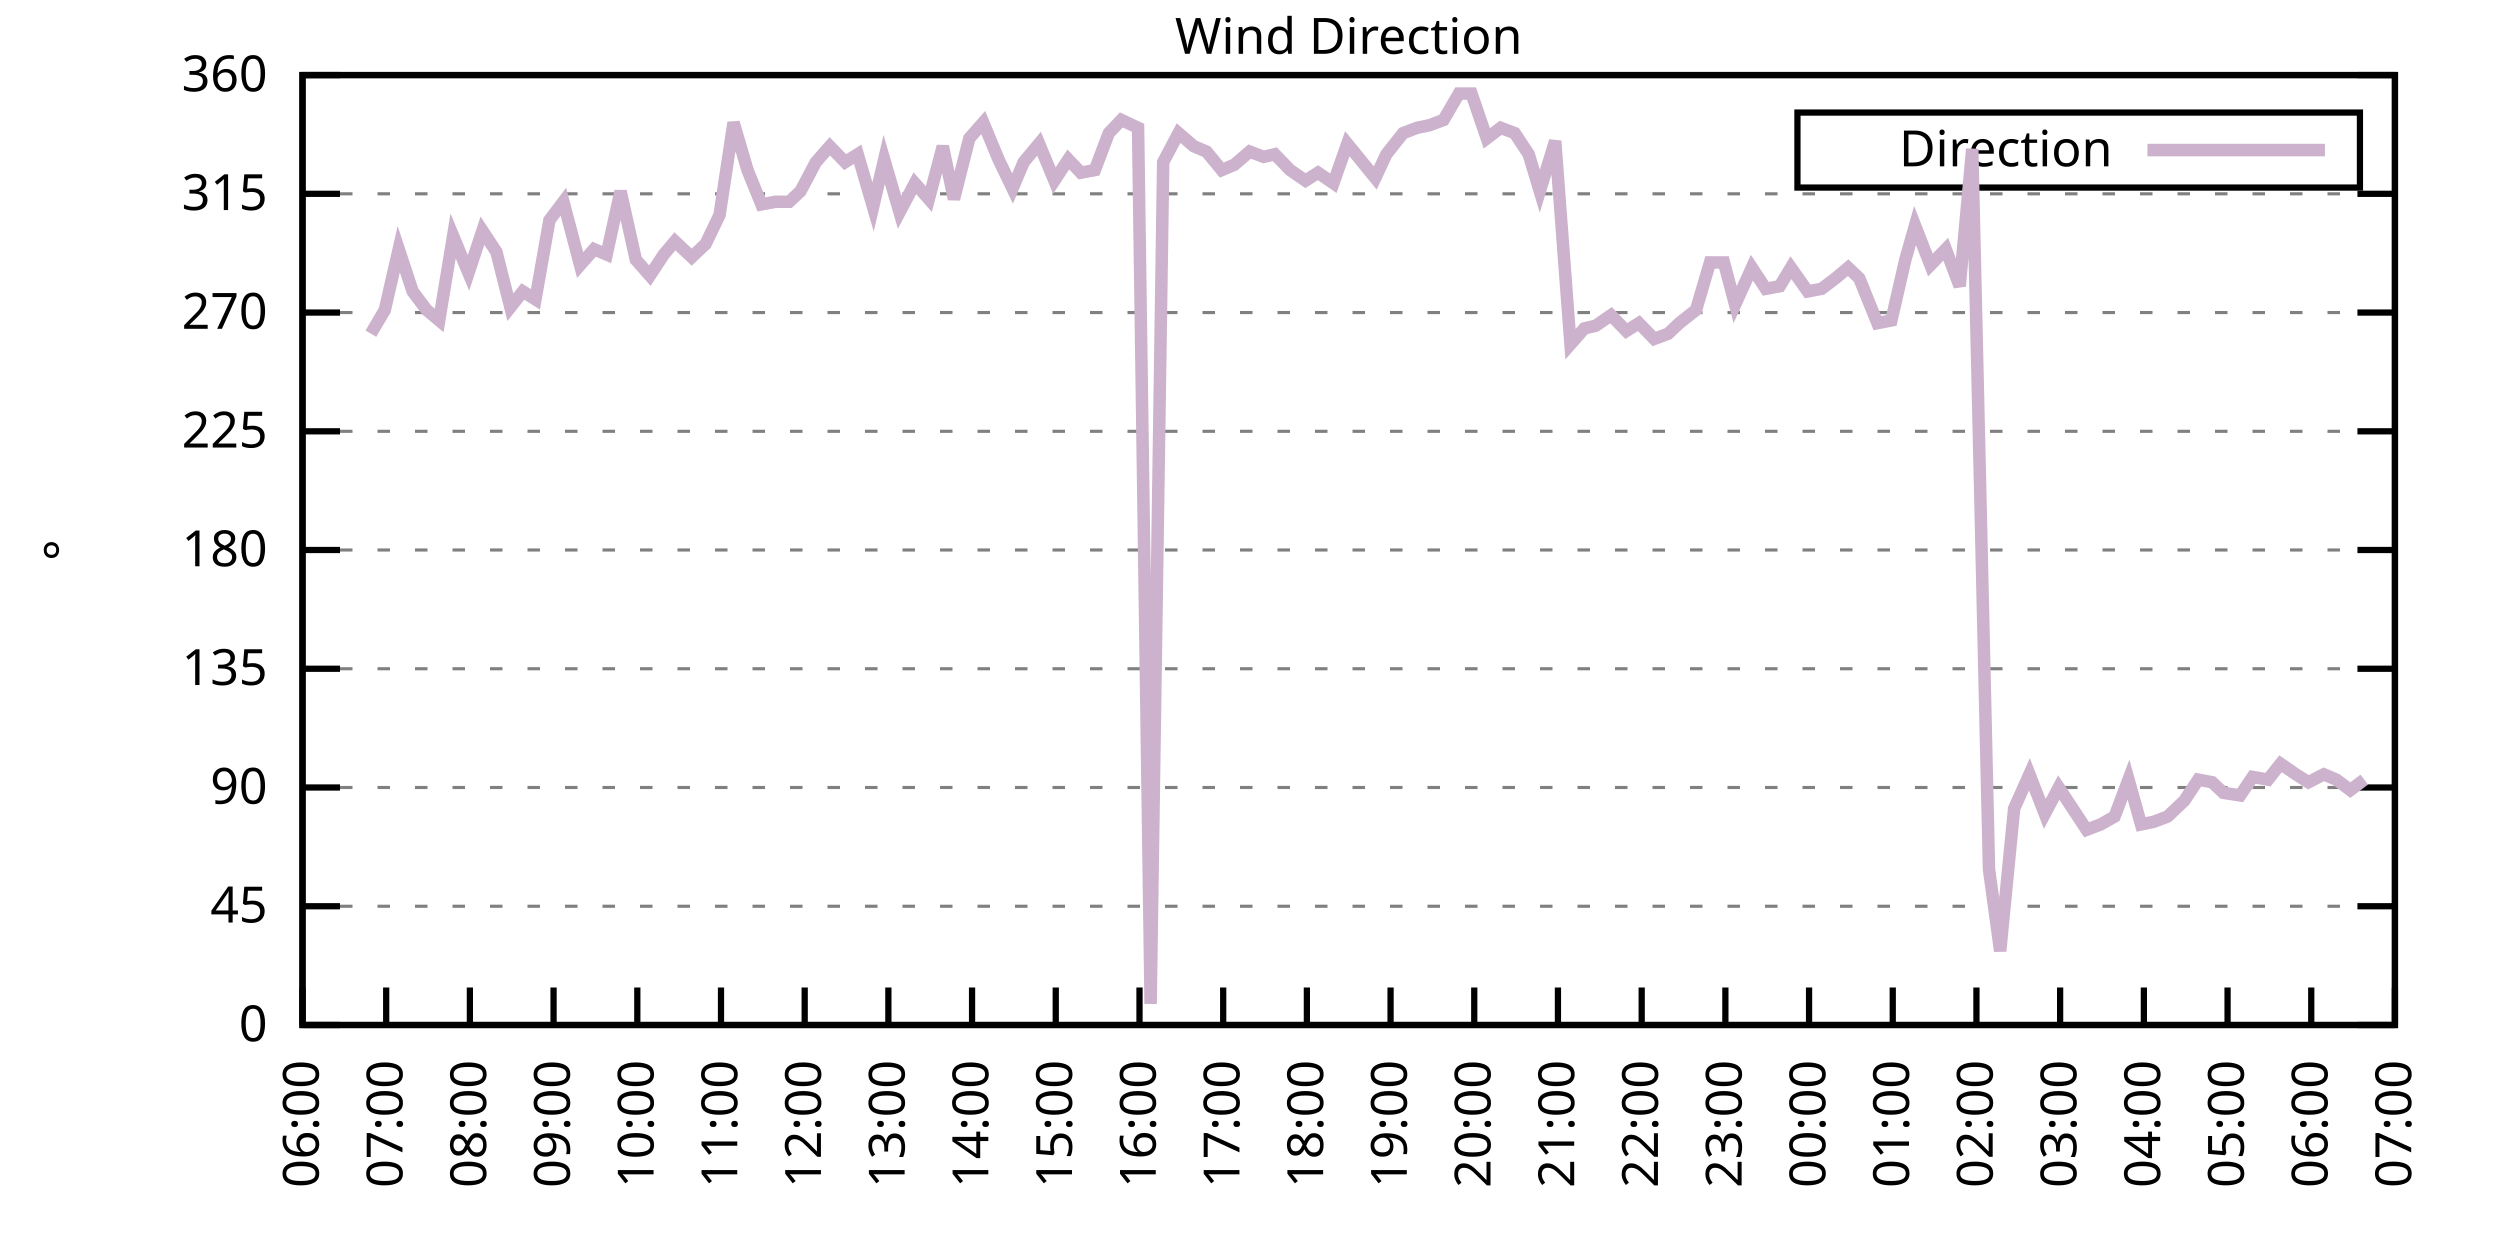
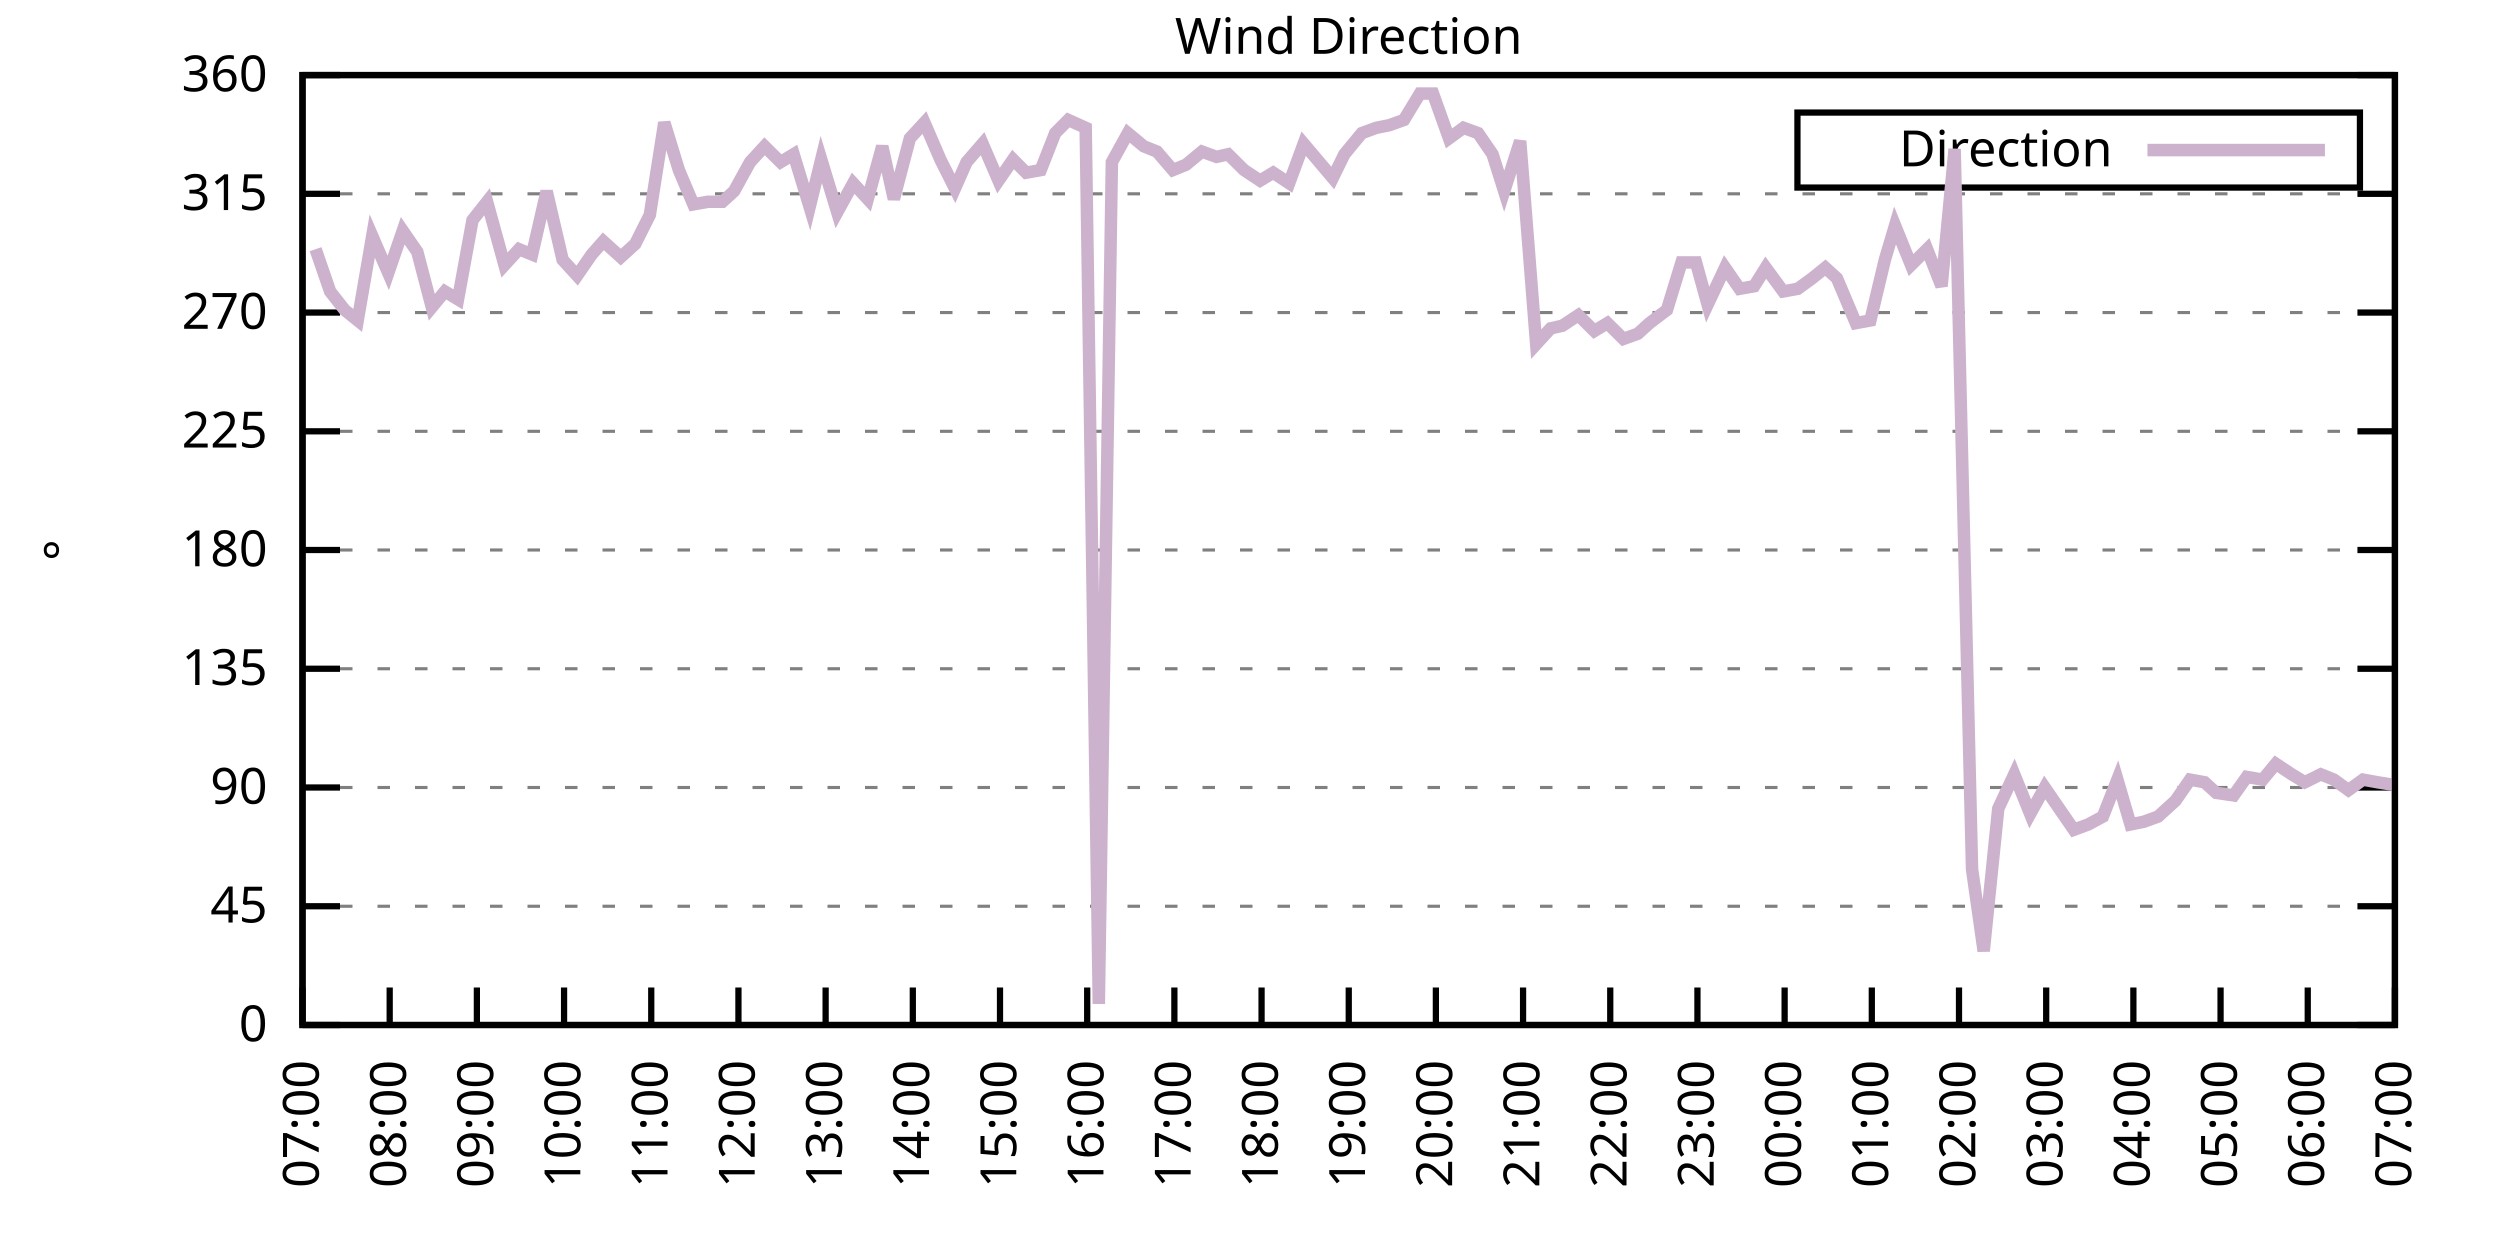
<svg xmlns="http://www.w3.org/2000/svg" xmlns:xlink="http://www.w3.org/1999/xlink" width="400" height="200" viewBox="0 0 400 200">
  <g id="gnuplot_canvas">
    <rect x="0" y="0" width="400" height="200" fill="none" />
    <defs>
      <circle id="gpDot" r="0.5" stroke-width="0.5" stroke="currentColor" />
      <path id="gpPt0" stroke-width="0.333" stroke="currentColor" d="M-1,0 h2 M0,-1 v2" />
      <path id="gpPt1" stroke-width="0.333" stroke="currentColor" d="M-1,-1 L1,1 M1,-1 L-1,1" />
      <path id="gpPt2" stroke-width="0.333" stroke="currentColor" d="M-1,0 L1,0 M0,-1 L0,1 M-1,-1 L1,1 M-1,1 L1,-1" />
      <rect id="gpPt3" stroke-width="0.333" stroke="currentColor" x="-1" y="-1" width="2" height="2" />
      <rect id="gpPt4" stroke-width="0.333" stroke="currentColor" fill="currentColor" x="-1" y="-1" width="2" height="2" />
      <circle id="gpPt5" stroke-width="0.333" stroke="currentColor" cx="0" cy="0" r="1" />
      <use xlink:href="#gpPt5" id="gpPt6" fill="currentColor" stroke="none" />
      <path id="gpPt7" stroke-width="0.333" stroke="currentColor" d="M0,-1.33 L-1.33,0.67 L1.33,0.67 z" />
      <use xlink:href="#gpPt7" id="gpPt8" fill="currentColor" stroke="none" />
      <use xlink:href="#gpPt7" id="gpPt9" stroke="currentColor" transform="rotate(180)" />
      <use xlink:href="#gpPt9" id="gpPt10" fill="currentColor" stroke="none" />
      <use xlink:href="#gpPt3" id="gpPt11" stroke="currentColor" transform="rotate(45)" />
      <use xlink:href="#gpPt11" id="gpPt12" fill="currentColor" stroke="none" />
      <path id="gpPt13" stroke-width="0.333" stroke="currentColor" d="M0,1.330 L1.265,0.411 L0.782,-1.067 L-0.782,-1.076 L-1.265,0.411 z" />
      <use xlink:href="#gpPt13" id="gpPt14" fill="currentColor" stroke="none" />
      <filter id="textbox" filterUnits="objectBoundingBox" x="0" y="0" height="1" width="1">
        <feFlood flood-color="white" flood-opacity="1" result="bgnd" />
        <feComposite in="SourceGraphic" in2="bgnd" operator="atop" />
      </filter>
      <filter id="greybox" filterUnits="objectBoundingBox" x="0" y="0" height="1" width="1">
        <feFlood flood-color="lightgrey" flood-opacity="1" result="grey" />
        <feComposite in="SourceGraphic" in2="grey" operator="atop" />
      </filter>
    </defs>
    <g fill="none" color="white" stroke="currentColor" stroke-width="1.00" stroke-linecap="butt" stroke-linejoin="miter">
</g>
    <g fill="none" color="black" stroke="currentColor" stroke-width="1.00" stroke-linecap="butt" stroke-linejoin="miter">
      <g stroke="none" shape-rendering="crispEdges">
        <polygon fill="rgb(255, 255, 255)" points="48.40,164.00 383.18,164.00 383.18,12.02 48.40,12.02 " />
      </g>
    </g>
    <g fill="none" color="black" stroke="currentColor" stroke-width="1.00" stroke-linecap="butt" stroke-linejoin="miter">
</g>
    <g fill="none" color="black" stroke="black" stroke-width="0.50" stroke-linecap="butt" stroke-linejoin="miter">
</g>
    <g fill="none" color="gray" stroke="currentColor" stroke-width="0.50" stroke-linecap="butt" stroke-linejoin="miter">
      <path stroke="gray" stroke-dasharray="2,4" class="gridline" d="M48.40,164.00 L383.19,164.00  " />
    </g>
    <g fill="none" color="gray" stroke="gray" stroke-width="1.00" stroke-linecap="butt" stroke-linejoin="miter">
</g>
    <g fill="none" color="black" stroke="currentColor" stroke-width="1.00" stroke-linecap="butt" stroke-linejoin="miter">
      <path stroke="black" d="M48.40,164.00 L54.40,164.00 M383.19,164.00 L377.19,164.00  " />
      <g transform="translate(42.80,166.60)" stroke="none" fill="black" font-family="Sans" font-size="8.00" text-anchor="end">
        <text>
          <tspan font-family="Sans"> 0</tspan>
        </text>
      </g>
    </g>
    <g fill="none" color="black" stroke="currentColor" stroke-width="1.00" stroke-linecap="butt" stroke-linejoin="miter">
</g>
    <g fill="none" color="black" stroke="black" stroke-width="0.50" stroke-linecap="butt" stroke-linejoin="miter">
</g>
    <g fill="none" color="gray" stroke="currentColor" stroke-width="0.50" stroke-linecap="butt" stroke-linejoin="miter">
      <path stroke="gray" stroke-dasharray="2,4" class="gridline" d="M48.40,145.00 L383.19,145.00  " />
    </g>
    <g fill="none" color="gray" stroke="gray" stroke-width="1.00" stroke-linecap="butt" stroke-linejoin="miter">
</g>
    <g fill="none" color="black" stroke="currentColor" stroke-width="1.00" stroke-linecap="butt" stroke-linejoin="miter">
      <path stroke="black" d="M48.40,145.00 L54.40,145.00 M383.19,145.00 L377.19,145.00  " />
      <g transform="translate(42.80,147.60)" stroke="none" fill="black" font-family="Sans" font-size="8.00" text-anchor="end">
        <text>
          <tspan font-family="Sans"> 45</tspan>
        </text>
      </g>
    </g>
    <g fill="none" color="black" stroke="currentColor" stroke-width="1.00" stroke-linecap="butt" stroke-linejoin="miter">
</g>
    <g fill="none" color="black" stroke="black" stroke-width="0.50" stroke-linecap="butt" stroke-linejoin="miter">
</g>
    <g fill="none" color="gray" stroke="currentColor" stroke-width="0.50" stroke-linecap="butt" stroke-linejoin="miter">
      <path stroke="gray" stroke-dasharray="2,4" class="gridline" d="M48.40,126.00 L383.19,126.00  " />
    </g>
    <g fill="none" color="gray" stroke="gray" stroke-width="1.00" stroke-linecap="butt" stroke-linejoin="miter">
</g>
    <g fill="none" color="black" stroke="currentColor" stroke-width="1.00" stroke-linecap="butt" stroke-linejoin="miter">
      <path stroke="black" d="M48.40,126.00 L54.40,126.00 M383.19,126.00 L377.19,126.00  " />
      <g transform="translate(42.80,128.60)" stroke="none" fill="black" font-family="Sans" font-size="8.00" text-anchor="end">
        <text>
          <tspan font-family="Sans"> 90</tspan>
        </text>
      </g>
    </g>
    <g fill="none" color="black" stroke="currentColor" stroke-width="1.00" stroke-linecap="butt" stroke-linejoin="miter">
</g>
    <g fill="none" color="black" stroke="black" stroke-width="0.50" stroke-linecap="butt" stroke-linejoin="miter">
</g>
    <g fill="none" color="gray" stroke="currentColor" stroke-width="0.50" stroke-linecap="butt" stroke-linejoin="miter">
      <path stroke="gray" stroke-dasharray="2,4" class="gridline" d="M48.40,107.00 L383.19,107.00  " />
    </g>
    <g fill="none" color="gray" stroke="gray" stroke-width="1.00" stroke-linecap="butt" stroke-linejoin="miter">
</g>
    <g fill="none" color="black" stroke="currentColor" stroke-width="1.00" stroke-linecap="butt" stroke-linejoin="miter">
      <path stroke="black" d="M48.40,107.00 L54.40,107.00 M383.19,107.00 L377.19,107.00  " />
      <g transform="translate(42.80,109.60)" stroke="none" fill="black" font-family="Sans" font-size="8.00" text-anchor="end">
        <text>
          <tspan font-family="Sans"> 135</tspan>
        </text>
      </g>
    </g>
    <g fill="none" color="black" stroke="currentColor" stroke-width="1.00" stroke-linecap="butt" stroke-linejoin="miter">
</g>
    <g fill="none" color="black" stroke="black" stroke-width="0.50" stroke-linecap="butt" stroke-linejoin="miter">
</g>
    <g fill="none" color="gray" stroke="currentColor" stroke-width="0.50" stroke-linecap="butt" stroke-linejoin="miter">
      <path stroke="gray" stroke-dasharray="2,4" class="gridline" d="M48.40,88.00 L383.19,88.00  " />
    </g>
    <g fill="none" color="gray" stroke="gray" stroke-width="1.00" stroke-linecap="butt" stroke-linejoin="miter">
</g>
    <g fill="none" color="black" stroke="currentColor" stroke-width="1.00" stroke-linecap="butt" stroke-linejoin="miter">
      <path stroke="black" d="M48.40,88.00 L54.40,88.00 M383.19,88.00 L377.19,88.00  " />
      <g transform="translate(42.80,90.60)" stroke="none" fill="black" font-family="Sans" font-size="8.00" text-anchor="end">
        <text>
          <tspan font-family="Sans"> 180</tspan>
        </text>
      </g>
    </g>
    <g fill="none" color="black" stroke="currentColor" stroke-width="1.00" stroke-linecap="butt" stroke-linejoin="miter">
</g>
    <g fill="none" color="black" stroke="black" stroke-width="0.50" stroke-linecap="butt" stroke-linejoin="miter">
</g>
    <g fill="none" color="gray" stroke="currentColor" stroke-width="0.50" stroke-linecap="butt" stroke-linejoin="miter">
      <path stroke="gray" stroke-dasharray="2,4" class="gridline" d="M48.40,69.01 L383.19,69.01  " />
    </g>
    <g fill="none" color="gray" stroke="gray" stroke-width="1.00" stroke-linecap="butt" stroke-linejoin="miter">
</g>
    <g fill="none" color="black" stroke="currentColor" stroke-width="1.00" stroke-linecap="butt" stroke-linejoin="miter">
      <path stroke="black" d="M48.40,69.01 L54.40,69.01 M383.19,69.01 L377.19,69.01  " />
      <g transform="translate(42.80,71.61)" stroke="none" fill="black" font-family="Sans" font-size="8.00" text-anchor="end">
        <text>
          <tspan font-family="Sans"> 225</tspan>
        </text>
      </g>
    </g>
    <g fill="none" color="black" stroke="currentColor" stroke-width="1.00" stroke-linecap="butt" stroke-linejoin="miter">
</g>
    <g fill="none" color="black" stroke="black" stroke-width="0.50" stroke-linecap="butt" stroke-linejoin="miter">
</g>
    <g fill="none" color="gray" stroke="currentColor" stroke-width="0.50" stroke-linecap="butt" stroke-linejoin="miter">
      <path stroke="gray" stroke-dasharray="2,4" class="gridline" d="M48.40,50.01 L383.19,50.01  " />
    </g>
    <g fill="none" color="gray" stroke="gray" stroke-width="1.00" stroke-linecap="butt" stroke-linejoin="miter">
</g>
    <g fill="none" color="black" stroke="currentColor" stroke-width="1.00" stroke-linecap="butt" stroke-linejoin="miter">
      <path stroke="black" d="M48.40,50.01 L54.40,50.01 M383.19,50.01 L377.19,50.01  " />
      <g transform="translate(42.80,52.61)" stroke="none" fill="black" font-family="Sans" font-size="8.00" text-anchor="end">
        <text>
          <tspan font-family="Sans"> 270</tspan>
        </text>
      </g>
    </g>
    <g fill="none" color="black" stroke="currentColor" stroke-width="1.00" stroke-linecap="butt" stroke-linejoin="miter">
</g>
    <g fill="none" color="black" stroke="black" stroke-width="0.50" stroke-linecap="butt" stroke-linejoin="miter">
</g>
    <g fill="none" color="gray" stroke="currentColor" stroke-width="0.50" stroke-linecap="butt" stroke-linejoin="miter">
      <path stroke="gray" stroke-dasharray="2,4" class="gridline" d="M48.40,31.01 L383.19,31.01  " />
    </g>
    <g fill="none" color="gray" stroke="gray" stroke-width="1.00" stroke-linecap="butt" stroke-linejoin="miter">
</g>
    <g fill="none" color="black" stroke="currentColor" stroke-width="1.00" stroke-linecap="butt" stroke-linejoin="miter">
      <path stroke="black" d="M48.40,31.01 L54.40,31.01 M383.19,31.01 L377.19,31.01  " />
      <g transform="translate(42.80,33.61)" stroke="none" fill="black" font-family="Sans" font-size="8.00" text-anchor="end">
        <text>
          <tspan font-family="Sans"> 315</tspan>
        </text>
      </g>
    </g>
    <g fill="none" color="black" stroke="currentColor" stroke-width="1.00" stroke-linecap="butt" stroke-linejoin="miter">
</g>
    <g fill="none" color="black" stroke="black" stroke-width="0.50" stroke-linecap="butt" stroke-linejoin="miter">
</g>
    <g fill="none" color="gray" stroke="currentColor" stroke-width="0.50" stroke-linecap="butt" stroke-linejoin="miter">
      <path stroke="gray" stroke-dasharray="2,4" class="gridline" d="M48.40,12.01 L383.19,12.01  " />
    </g>
    <g fill="none" color="gray" stroke="gray" stroke-width="1.00" stroke-linecap="butt" stroke-linejoin="miter">
</g>
    <g fill="none" color="black" stroke="currentColor" stroke-width="1.00" stroke-linecap="butt" stroke-linejoin="miter">
      <path stroke="black" d="M48.40,12.01 L54.40,12.01 M383.19,12.01 L377.19,12.01  " />
      <g transform="translate(42.80,14.61)" stroke="none" fill="black" font-family="Sans" font-size="8.00" text-anchor="end">
        <text>
          <tspan font-family="Sans"> 360</tspan>
        </text>
      </g>
    </g>
    <g fill="none" color="black" stroke="currentColor" stroke-width="1.00" stroke-linecap="butt" stroke-linejoin="miter">
      <path stroke="black" d="M48.40,164.00 L48.40,158.00  " />
      <g transform="translate(51.00,169.60) rotate(270.00)" stroke="none" fill="black" font-family="Sans" font-size="8.00" text-anchor="end">
        <text>
-           <tspan font-family="Sans">06:00</tspan>
-         </text>
-       </g>
-     </g>
-     <g fill="none" color="black" stroke="currentColor" stroke-width="1.00" stroke-linecap="butt" stroke-linejoin="miter">
-       <path stroke="black" d="M61.79,164.00 L61.79,158.00  " />
-       <g transform="translate(64.39,169.60) rotate(270.00)" stroke="none" fill="black" font-family="Sans" font-size="8.00" text-anchor="end">
-         <text>
          <tspan font-family="Sans">07:00</tspan>
        </text>
      </g>
    </g>
    <g fill="none" color="black" stroke="currentColor" stroke-width="1.00" stroke-linecap="butt" stroke-linejoin="miter">
-       <path stroke="black" d="M75.18,164.00 L75.18,158.00  " />
-       <g transform="translate(77.78,169.60) rotate(270.00)" stroke="none" fill="black" font-family="Sans" font-size="8.00" text-anchor="end">
+       <path stroke="black" d="M62.35,164.00 L62.35,158.00  " />
+       <g transform="translate(64.95,169.60) rotate(270.00)" stroke="none" fill="black" font-family="Sans" font-size="8.00" text-anchor="end">
        <text>
          <tspan font-family="Sans">08:00</tspan>
        </text>
      </g>
    </g>
    <g fill="none" color="black" stroke="currentColor" stroke-width="1.00" stroke-linecap="butt" stroke-linejoin="miter">
-       <path stroke="black" d="M88.57,164.00 L88.57,158.00  " />
-       <g transform="translate(91.17,169.60) rotate(270.00)" stroke="none" fill="black" font-family="Sans" font-size="8.00" text-anchor="end">
+       <path stroke="black" d="M76.30,164.00 L76.30,158.00  " />
+       <g transform="translate(78.90,169.60) rotate(270.00)" stroke="none" fill="black" font-family="Sans" font-size="8.00" text-anchor="end">
        <text>
          <tspan font-family="Sans">09:00</tspan>
        </text>
      </g>
    </g>
    <g fill="none" color="black" stroke="currentColor" stroke-width="1.00" stroke-linecap="butt" stroke-linejoin="miter">
-       <path stroke="black" d="M101.97,164.00 L101.97,158.00  " />
-       <g transform="translate(104.57,169.60) rotate(270.00)" stroke="none" fill="black" font-family="Sans" font-size="8.00" text-anchor="end">
+       <path stroke="black" d="M90.25,164.00 L90.25,158.00  " />
+       <g transform="translate(92.85,169.60) rotate(270.00)" stroke="none" fill="black" font-family="Sans" font-size="8.00" text-anchor="end">
        <text>
          <tspan font-family="Sans">10:00</tspan>
        </text>
      </g>
    </g>
    <g fill="none" color="black" stroke="currentColor" stroke-width="1.00" stroke-linecap="butt" stroke-linejoin="miter">
-       <path stroke="black" d="M115.36,164.00 L115.36,158.00  " />
-       <g transform="translate(117.96,169.60) rotate(270.00)" stroke="none" fill="black" font-family="Sans" font-size="8.00" text-anchor="end">
+       <path stroke="black" d="M104.20,164.00 L104.20,158.00  " />
+       <g transform="translate(106.80,169.60) rotate(270.00)" stroke="none" fill="black" font-family="Sans" font-size="8.00" text-anchor="end">
        <text>
          <tspan font-family="Sans">11:00</tspan>
        </text>
      </g>
    </g>
    <g fill="none" color="black" stroke="currentColor" stroke-width="1.00" stroke-linecap="butt" stroke-linejoin="miter">
-       <path stroke="black" d="M128.75,164.00 L128.75,158.00  " />
-       <g transform="translate(131.35,169.60) rotate(270.00)" stroke="none" fill="black" font-family="Sans" font-size="8.00" text-anchor="end">
+       <path stroke="black" d="M118.15,164.00 L118.15,158.00  " />
+       <g transform="translate(120.75,169.60) rotate(270.00)" stroke="none" fill="black" font-family="Sans" font-size="8.00" text-anchor="end">
        <text>
          <tspan font-family="Sans">12:00</tspan>
        </text>
      </g>
    </g>
    <g fill="none" color="black" stroke="currentColor" stroke-width="1.00" stroke-linecap="butt" stroke-linejoin="miter">
-       <path stroke="black" d="M142.14,164.00 L142.14,158.00  " />
-       <g transform="translate(144.74,169.60) rotate(270.00)" stroke="none" fill="black" font-family="Sans" font-size="8.00" text-anchor="end">
+       <path stroke="black" d="M132.10,164.00 L132.10,158.00  " />
+       <g transform="translate(134.70,169.60) rotate(270.00)" stroke="none" fill="black" font-family="Sans" font-size="8.00" text-anchor="end">
        <text>
          <tspan font-family="Sans">13:00</tspan>
        </text>
      </g>
    </g>
    <g fill="none" color="black" stroke="currentColor" stroke-width="1.00" stroke-linecap="butt" stroke-linejoin="miter">
-       <path stroke="black" d="M155.53,164.00 L155.53,158.00  " />
-       <g transform="translate(158.13,169.60) rotate(270.00)" stroke="none" fill="black" font-family="Sans" font-size="8.00" text-anchor="end">
+       <path stroke="black" d="M146.05,164.00 L146.05,158.00  " />
+       <g transform="translate(148.65,169.60) rotate(270.00)" stroke="none" fill="black" font-family="Sans" font-size="8.00" text-anchor="end">
        <text>
          <tspan font-family="Sans">14:00</tspan>
        </text>
      </g>
    </g>
    <g fill="none" color="black" stroke="currentColor" stroke-width="1.00" stroke-linecap="butt" stroke-linejoin="miter">
-       <path stroke="black" d="M168.92,164.00 L168.92,158.00  " />
-       <g transform="translate(171.52,169.60) rotate(270.00)" stroke="none" fill="black" font-family="Sans" font-size="8.00" text-anchor="end">
+       <path stroke="black" d="M160.00,164.00 L160.00,158.00  " />
+       <g transform="translate(162.60,169.60) rotate(270.00)" stroke="none" fill="black" font-family="Sans" font-size="8.00" text-anchor="end">
        <text>
          <tspan font-family="Sans">15:00</tspan>
        </text>
      </g>
    </g>
    <g fill="none" color="black" stroke="currentColor" stroke-width="1.00" stroke-linecap="butt" stroke-linejoin="miter">
-       <path stroke="black" d="M182.32,164.00 L182.32,158.00  " />
-       <g transform="translate(184.92,169.60) rotate(270.00)" stroke="none" fill="black" font-family="Sans" font-size="8.00" text-anchor="end">
+       <path stroke="black" d="M173.95,164.00 L173.95,158.00  " />
+       <g transform="translate(176.55,169.60) rotate(270.00)" stroke="none" fill="black" font-family="Sans" font-size="8.00" text-anchor="end">
        <text>
          <tspan font-family="Sans">16:00</tspan>
        </text>
      </g>
    </g>
    <g fill="none" color="black" stroke="currentColor" stroke-width="1.00" stroke-linecap="butt" stroke-linejoin="miter">
-       <path stroke="black" d="M195.71,164.00 L195.71,158.00  " />
-       <g transform="translate(198.31,169.60) rotate(270.00)" stroke="none" fill="black" font-family="Sans" font-size="8.00" text-anchor="end">
+       <path stroke="black" d="M187.90,164.00 L187.90,158.00  " />
+       <g transform="translate(190.50,169.60) rotate(270.00)" stroke="none" fill="black" font-family="Sans" font-size="8.00" text-anchor="end">
        <text>
          <tspan font-family="Sans">17:00</tspan>
        </text>
      </g>
    </g>
    <g fill="none" color="black" stroke="currentColor" stroke-width="1.00" stroke-linecap="butt" stroke-linejoin="miter">
-       <path stroke="black" d="M209.10,164.00 L209.10,158.00  " />
-       <g transform="translate(211.70,169.60) rotate(270.00)" stroke="none" fill="black" font-family="Sans" font-size="8.00" text-anchor="end">
+       <path stroke="black" d="M201.85,164.00 L201.85,158.00  " />
+       <g transform="translate(204.45,169.60) rotate(270.00)" stroke="none" fill="black" font-family="Sans" font-size="8.00" text-anchor="end">
        <text>
          <tspan font-family="Sans">18:00</tspan>
        </text>
      </g>
    </g>
    <g fill="none" color="black" stroke="currentColor" stroke-width="1.00" stroke-linecap="butt" stroke-linejoin="miter">
-       <path stroke="black" d="M222.49,164.00 L222.49,158.00  " />
-       <g transform="translate(225.09,169.60) rotate(270.00)" stroke="none" fill="black" font-family="Sans" font-size="8.00" text-anchor="end">
+       <path stroke="black" d="M215.80,164.00 L215.80,158.00  " />
+       <g transform="translate(218.40,169.60) rotate(270.00)" stroke="none" fill="black" font-family="Sans" font-size="8.00" text-anchor="end">
        <text>
          <tspan font-family="Sans">19:00</tspan>
        </text>
      </g>
    </g>
    <g fill="none" color="black" stroke="currentColor" stroke-width="1.00" stroke-linecap="butt" stroke-linejoin="miter">
-       <path stroke="black" d="M235.88,164.00 L235.88,158.00  " />
-       <g transform="translate(238.48,169.60) rotate(270.00)" stroke="none" fill="black" font-family="Sans" font-size="8.00" text-anchor="end">
+       <path stroke="black" d="M229.74,164.00 L229.74,158.00  " />
+       <g transform="translate(232.34,169.60) rotate(270.00)" stroke="none" fill="black" font-family="Sans" font-size="8.00" text-anchor="end">
        <text>
          <tspan font-family="Sans">20:00</tspan>
        </text>
      </g>
    </g>
    <g fill="none" color="black" stroke="currentColor" stroke-width="1.00" stroke-linecap="butt" stroke-linejoin="miter">
-       <path stroke="black" d="M249.27,164.00 L249.27,158.00  " />
-       <g transform="translate(251.87,169.60) rotate(270.00)" stroke="none" fill="black" font-family="Sans" font-size="8.00" text-anchor="end">
+       <path stroke="black" d="M243.69,164.00 L243.69,158.00  " />
+       <g transform="translate(246.29,169.60) rotate(270.00)" stroke="none" fill="black" font-family="Sans" font-size="8.00" text-anchor="end">
        <text>
          <tspan font-family="Sans">21:00</tspan>
        </text>
      </g>
    </g>
    <g fill="none" color="black" stroke="currentColor" stroke-width="1.00" stroke-linecap="butt" stroke-linejoin="miter">
-       <path stroke="black" d="M262.67,164.00 L262.67,158.00  " />
-       <g transform="translate(265.27,169.60) rotate(270.00)" stroke="none" fill="black" font-family="Sans" font-size="8.00" text-anchor="end">
+       <path stroke="black" d="M257.64,164.00 L257.64,158.00  " />
+       <g transform="translate(260.24,169.60) rotate(270.00)" stroke="none" fill="black" font-family="Sans" font-size="8.00" text-anchor="end">
        <text>
          <tspan font-family="Sans">22:00</tspan>
        </text>
      </g>
    </g>
    <g fill="none" color="black" stroke="currentColor" stroke-width="1.00" stroke-linecap="butt" stroke-linejoin="miter">
-       <path stroke="black" d="M276.06,164.00 L276.06,158.00  " />
-       <g transform="translate(278.66,169.60) rotate(270.00)" stroke="none" fill="black" font-family="Sans" font-size="8.00" text-anchor="end">
+       <path stroke="black" d="M271.59,164.00 L271.59,158.00  " />
+       <g transform="translate(274.19,169.60) rotate(270.00)" stroke="none" fill="black" font-family="Sans" font-size="8.00" text-anchor="end">
        <text>
          <tspan font-family="Sans">23:00</tspan>
        </text>
      </g>
    </g>
    <g fill="none" color="black" stroke="currentColor" stroke-width="1.00" stroke-linecap="butt" stroke-linejoin="miter">
-       <path stroke="black" d="M289.45,164.00 L289.45,158.00  " />
-       <g transform="translate(292.05,169.60) rotate(270.00)" stroke="none" fill="black" font-family="Sans" font-size="8.00" text-anchor="end">
+       <path stroke="black" d="M285.54,164.00 L285.54,158.00  " />
+       <g transform="translate(288.14,169.60) rotate(270.00)" stroke="none" fill="black" font-family="Sans" font-size="8.00" text-anchor="end">
        <text>
          <tspan font-family="Sans">00:00</tspan>
        </text>
      </g>
    </g>
    <g fill="none" color="black" stroke="currentColor" stroke-width="1.00" stroke-linecap="butt" stroke-linejoin="miter">
-       <path stroke="black" d="M302.84,164.00 L302.84,158.00  " />
-       <g transform="translate(305.44,169.60) rotate(270.00)" stroke="none" fill="black" font-family="Sans" font-size="8.00" text-anchor="end">
+       <path stroke="black" d="M299.49,164.00 L299.49,158.00  " />
+       <g transform="translate(302.09,169.60) rotate(270.00)" stroke="none" fill="black" font-family="Sans" font-size="8.00" text-anchor="end">
        <text>
          <tspan font-family="Sans">01:00</tspan>
        </text>
      </g>
    </g>
    <g fill="none" color="black" stroke="currentColor" stroke-width="1.00" stroke-linecap="butt" stroke-linejoin="miter">
-       <path stroke="black" d="M316.23,164.00 L316.23,158.00  " />
-       <g transform="translate(318.83,169.60) rotate(270.00)" stroke="none" fill="black" font-family="Sans" font-size="8.00" text-anchor="end">
+       <path stroke="black" d="M313.44,164.00 L313.44,158.00  " />
+       <g transform="translate(316.04,169.60) rotate(270.00)" stroke="none" fill="black" font-family="Sans" font-size="8.00" text-anchor="end">
        <text>
          <tspan font-family="Sans">02:00</tspan>
        </text>
      </g>
    </g>
    <g fill="none" color="black" stroke="currentColor" stroke-width="1.00" stroke-linecap="butt" stroke-linejoin="miter">
-       <path stroke="black" d="M329.62,164.00 L329.62,158.00  " />
-       <g transform="translate(332.22,169.60) rotate(270.00)" stroke="none" fill="black" font-family="Sans" font-size="8.00" text-anchor="end">
+       <path stroke="black" d="M327.39,164.00 L327.39,158.00  " />
+       <g transform="translate(329.99,169.60) rotate(270.00)" stroke="none" fill="black" font-family="Sans" font-size="8.00" text-anchor="end">
        <text>
          <tspan font-family="Sans">03:00</tspan>
        </text>
      </g>
    </g>
    <g fill="none" color="black" stroke="currentColor" stroke-width="1.00" stroke-linecap="butt" stroke-linejoin="miter">
-       <path stroke="black" d="M343.02,164.00 L343.02,158.00  " />
-       <g transform="translate(345.62,169.60) rotate(270.00)" stroke="none" fill="black" font-family="Sans" font-size="8.00" text-anchor="end">
+       <path stroke="black" d="M341.34,164.00 L341.34,158.00  " />
+       <g transform="translate(343.94,169.60) rotate(270.00)" stroke="none" fill="black" font-family="Sans" font-size="8.00" text-anchor="end">
        <text>
          <tspan font-family="Sans">04:00</tspan>
        </text>
      </g>
    </g>
    <g fill="none" color="black" stroke="currentColor" stroke-width="1.00" stroke-linecap="butt" stroke-linejoin="miter">
-       <path stroke="black" d="M356.41,164.00 L356.41,158.00  " />
-       <g transform="translate(359.01,169.60) rotate(270.00)" stroke="none" fill="black" font-family="Sans" font-size="8.00" text-anchor="end">
+       <path stroke="black" d="M355.29,164.00 L355.29,158.00  " />
+       <g transform="translate(357.89,169.60) rotate(270.00)" stroke="none" fill="black" font-family="Sans" font-size="8.00" text-anchor="end">
        <text>
          <tspan font-family="Sans">05:00</tspan>
        </text>
      </g>
    </g>
    <g fill="none" color="black" stroke="currentColor" stroke-width="1.00" stroke-linecap="butt" stroke-linejoin="miter">
-       <path stroke="black" d="M369.80,164.00 L369.80,158.00  " />
-       <g transform="translate(372.40,169.60) rotate(270.00)" stroke="none" fill="black" font-family="Sans" font-size="8.00" text-anchor="end">
+       <path stroke="black" d="M369.24,164.00 L369.24,158.00  " />
+       <g transform="translate(371.84,169.60) rotate(270.00)" stroke="none" fill="black" font-family="Sans" font-size="8.00" text-anchor="end">
        <text>
          <tspan font-family="Sans">06:00</tspan>
        </text>
      </g>
    </g>
    <g fill="none" color="black" stroke="currentColor" stroke-width="1.00" stroke-linecap="butt" stroke-linejoin="miter">
      <path stroke="black" d="M383.19,164.00 L383.19,158.00  " />
      <g transform="translate(385.79,169.60) rotate(270.00)" stroke="none" fill="black" font-family="Sans" font-size="8.00" text-anchor="end">
        <text>
          <tspan font-family="Sans">07:00</tspan>
        </text>
      </g>
    </g>
    <g fill="none" color="black" stroke="currentColor" stroke-width="1.00" stroke-linecap="butt" stroke-linejoin="miter">
</g>
    <g fill="none" color="black" stroke="currentColor" stroke-width="1.00" stroke-linecap="butt" stroke-linejoin="miter">
      <path stroke="black" d="M48.40,12.01 L48.40,164.00 L383.19,164.00 L383.19,12.01 L48.40,12.01 Z  " />
    </g>
    <g fill="none" color="black" stroke="currentColor" stroke-width="1.00" stroke-linecap="butt" stroke-linejoin="miter">
</g>
    <g fill="none" color="black" stroke="currentColor" stroke-width="1.00" stroke-linecap="butt" stroke-linejoin="miter">
      <path stroke="black" d="M287.59,30.01 L287.59,18.01 L377.59,18.01 L377.59,30.01 L287.59,30.01 Z  " />
    </g>
    <g id="Wind_direction_plot_1">
      <g fill="none" color="white" stroke="black" stroke-width="2.00" stroke-linecap="butt" stroke-linejoin="miter">
</g>
      <g fill="none" color="black" stroke="currentColor" stroke-width="2.00" stroke-linecap="butt" stroke-linejoin="miter">
        <g transform="translate(337.99,26.61)" stroke="none" fill="black" font-family="Sans" font-size="8.00" text-anchor="end">
          <text>
            <tspan font-family="Sans">Direction</tspan>
          </text>
        </g>
      </g>
      <g fill="none" color="black" stroke="currentColor" stroke-width="2.00" stroke-linecap="butt" stroke-linejoin="miter">
-         <path stroke="rgb(204, 178, 204)" d="M343.59,24.01 L371.99,24.01 M59.34,53.39 L61.57,49.59 L63.80,39.87 L66.03,46.63 L68.26,49.59 L70.27,51.27   L72.50,37.76 L74.96,43.67 L77.19,36.92 L79.42,40.30 L81.66,49.16 L83.66,46.63 L85.67,47.90 L87.91,35.23   L90.14,32.28 L92.82,42.41 L95.05,39.87 L97.06,40.72 L99.29,30.59 L101.74,41.56 L103.98,44.10 L106.21,40.72   L107.99,38.61 L110.67,41.14 L112.90,39.03 L115.13,34.39 L117.37,19.61 L119.60,27.21 L121.83,32.70 L124.06,32.28   L126.29,32.28 L128.08,30.59 L130.54,25.94 L132.77,23.41 L135.22,25.94 L137.23,24.68 L139.69,33.12 L141.47,25.52   L143.93,33.96 L146.38,29.32 L148.61,31.85 L150.85,23.41 L152.63,31.85 L155.09,22.14 L157.32,19.61 L159.77,25.52   L162.01,30.16 L163.79,25.94 L166.25,22.99 L168.70,28.90 L170.93,25.52 L172.94,27.63 L175.17,27.21 L177.41,21.30   L179.41,19.19 L182.09,20.45 L184.10,160.62 L186.11,25.94 L188.57,21.30 L191.02,23.41 L193.03,24.25 L195.48,27.21   L197.49,26.36 L199.95,24.25 L202.18,25.10 L203.97,24.68 L206.42,27.21 L208.88,28.90 L210.88,27.63 L213.34,29.32   L215.57,22.99 L220.04,28.48 L221.82,24.68 L224.50,21.30 L226.73,20.45 L228.74,20.03 L230.97,19.19 L233.43,14.97   L235.44,14.97 L237.89,22.14 L240.12,20.45 L242.36,21.30 L244.59,24.68 L246.37,30.59 L248.83,22.56 L251.28,55.07   L253.51,52.54 L255.30,52.12 L257.76,50.43 L260.21,52.96 L262.22,51.70 L264.67,54.23 L266.91,53.39 L268.69,51.70   L271.37,49.59 L273.60,41.99 L275.83,41.99 L277.62,48.74 L280.30,42.83 L282.53,46.21 L284.76,45.79 L286.55,42.83   L289.23,46.63 L291.46,46.21 L293.69,44.52 L295.70,42.83 L297.48,44.52 L300.39,51.70 L302.62,51.27 L304.85,41.56   L306.41,36.08 L308.87,42.41 L311.32,39.87 L313.55,45.79 L315.56,23.83 L318.24,139.09 L320.03,152.18 L322.26,129.38   L324.71,123.89 L327.17,130.22 L329.40,126.00 L331.63,129.38 L333.86,132.76 L336.10,131.91 L338.33,130.65 L340.56,124.74   L342.57,131.91 L344.58,131.49 L346.81,130.65 L349.49,128.11 L351.72,124.74 L353.95,125.16 L355.74,126.85 L358.42,127.27   L360.42,124.31 L362.88,124.74 L364.89,122.20 L367.34,123.89 L369.35,125.16 L371.81,123.89 L373.82,124.74 L376.05,126.42   L378.28,124.74  " />
+         <path stroke="rgb(204, 178, 204)" d="M343.59,24.01 L371.99,24.01 M50.49,39.87 L52.82,46.63 L55.14,49.59 L57.23,51.27 L59.56,37.76 L62.12,43.67   L64.44,36.92 L66.77,40.30 L69.09,49.16 L71.18,46.63 L73.28,47.90 L75.60,35.23 L77.93,32.28 L80.72,42.41   L83.04,39.87 L85.13,40.72 L87.46,30.59 L90.02,41.56 L92.34,44.10 L94.67,40.72 L96.53,38.61 L99.32,41.14   L101.64,39.03 L103.97,34.39 L106.29,19.61 L108.62,27.21 L110.94,32.70 L113.27,32.28 L115.59,32.28 L117.45,30.59   L120.01,25.94 L122.33,23.41 L124.89,25.94 L126.98,24.68 L129.54,33.12 L131.40,25.52 L133.96,33.96 L136.51,29.32   L138.84,31.85 L141.16,23.41 L143.02,31.85 L145.58,22.14 L147.91,19.61 L150.46,25.52 L152.79,30.16 L154.65,25.94   L157.21,22.99 L159.76,28.90 L162.09,25.52 L164.18,27.63 L166.51,27.21 L168.83,21.30 L170.92,19.19 L173.71,20.45   L175.81,160.62 L177.90,25.94 L180.46,21.30 L183.01,23.41 L185.11,24.25 L187.66,27.21 L189.76,26.36 L192.31,24.25   L194.64,25.10 L196.50,24.68 L199.06,27.21 L201.61,28.90 L203.71,27.63 L206.26,29.32 L208.59,22.99 L213.24,28.48   L215.10,24.68 L217.89,21.30 L220.21,20.45 L222.30,20.03 L224.63,19.19 L227.19,14.97 L229.28,14.97 L231.84,22.14   L234.16,20.45 L236.49,21.30 L238.81,24.68 L240.67,30.59 L243.23,22.56 L245.79,55.07 L248.11,52.54 L249.97,52.12   L252.53,50.43 L255.09,52.96 L257.18,51.70 L259.74,54.23 L262.06,53.39 L263.92,51.70 L266.71,49.59 L269.04,41.99   L271.36,41.99 L273.22,48.74 L276.01,42.83 L278.34,46.21 L280.66,45.79 L282.52,42.83 L285.31,46.63 L287.64,46.21   L289.96,44.52 L292.05,42.83 L293.91,44.52 L296.94,51.70 L299.26,51.27 L301.58,41.56 L303.21,36.08 L305.77,42.41   L308.33,39.87 L310.65,45.79 L312.74,23.83 L315.53,139.09 L317.39,152.18 L319.72,129.38 L322.28,123.89 L324.83,130.22   L327.16,126.00 L329.48,129.38 L331.81,132.76 L334.13,131.91 L336.46,130.65 L338.78,124.74 L340.88,131.91 L342.97,131.49   L345.29,130.65 L348.08,128.11 L350.41,124.74 L352.73,125.16 L354.59,126.85 L357.38,127.27 L359.48,124.31 L362.03,124.74   L364.13,122.20 L366.68,123.89 L368.78,125.16 L371.33,123.89 L373.43,124.74 L375.75,126.42 L378.08,124.74 L380.40,125.16   L382.96,125.58  " />
      </g>
    </g>
    <g fill="none" color="black" stroke="currentColor" stroke-width="2.00" stroke-linecap="butt" stroke-linejoin="miter">
</g>
    <g fill="none" color="black" stroke="black" stroke-width="1.00" stroke-linecap="butt" stroke-linejoin="miter">
</g>
    <g fill="none" color="black" stroke="currentColor" stroke-width="1.00" stroke-linecap="butt" stroke-linejoin="miter">
      <path stroke="black" d="M48.40,12.01 L48.40,164.00 L383.19,164.00 L383.19,12.01 L48.40,12.01 Z  " />
      <g transform="translate(12.80,88.01) rotate(270.00)" stroke="none" fill="black" font-family="Sans" font-size="8.00" text-anchor="middle">
        <text>
          <tspan font-family="Sans">°</tspan>
        </text>
      </g>
    </g>
    <g fill="none" color="black" stroke="currentColor" stroke-width="1.00" stroke-linecap="butt" stroke-linejoin="miter">
</g>
    <g fill="none" color="black" stroke="currentColor" stroke-width="1.00" stroke-linecap="butt" stroke-linejoin="miter">
      <g transform="translate(215.79,8.61)" stroke="none" fill="black" font-family="Sans" font-size="8.00" text-anchor="middle">
        <text>
          <tspan font-family="Sans">Wind Direction</tspan>
        </text>
      </g>
    </g>
    <g fill="none" color="black" stroke="currentColor" stroke-width="1.00" stroke-linecap="butt" stroke-linejoin="miter">
</g>
  </g>
</svg>
